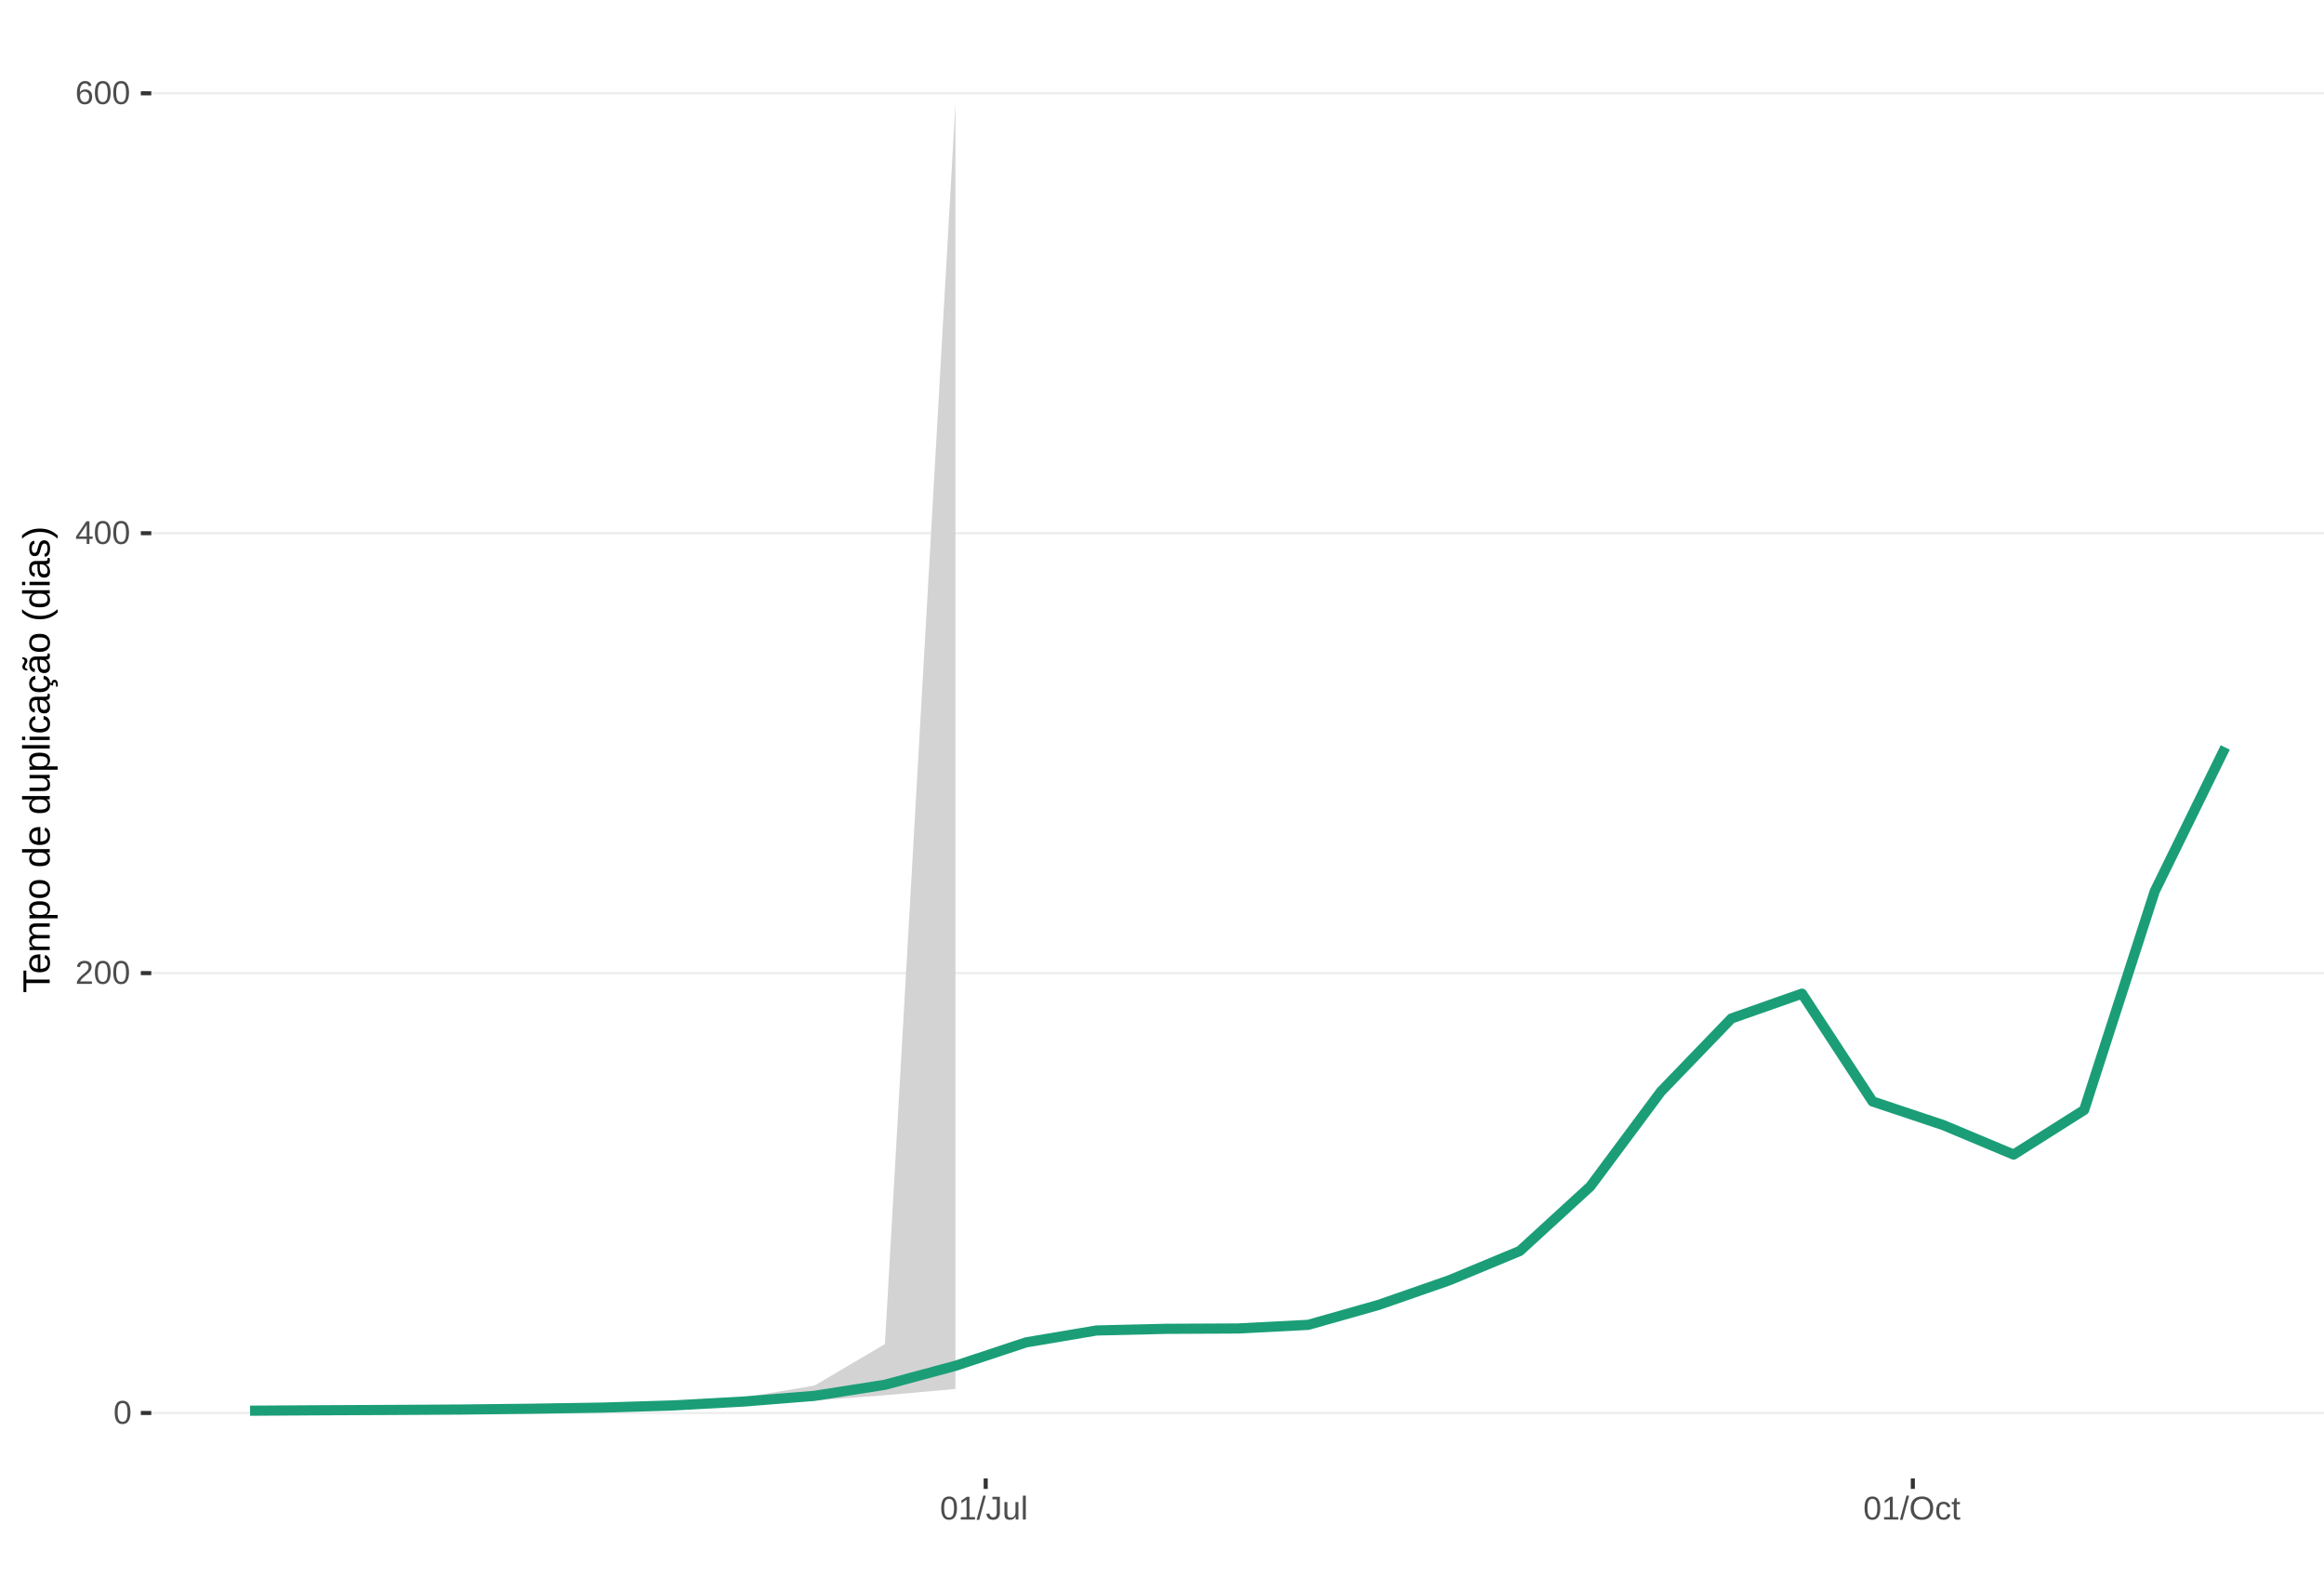
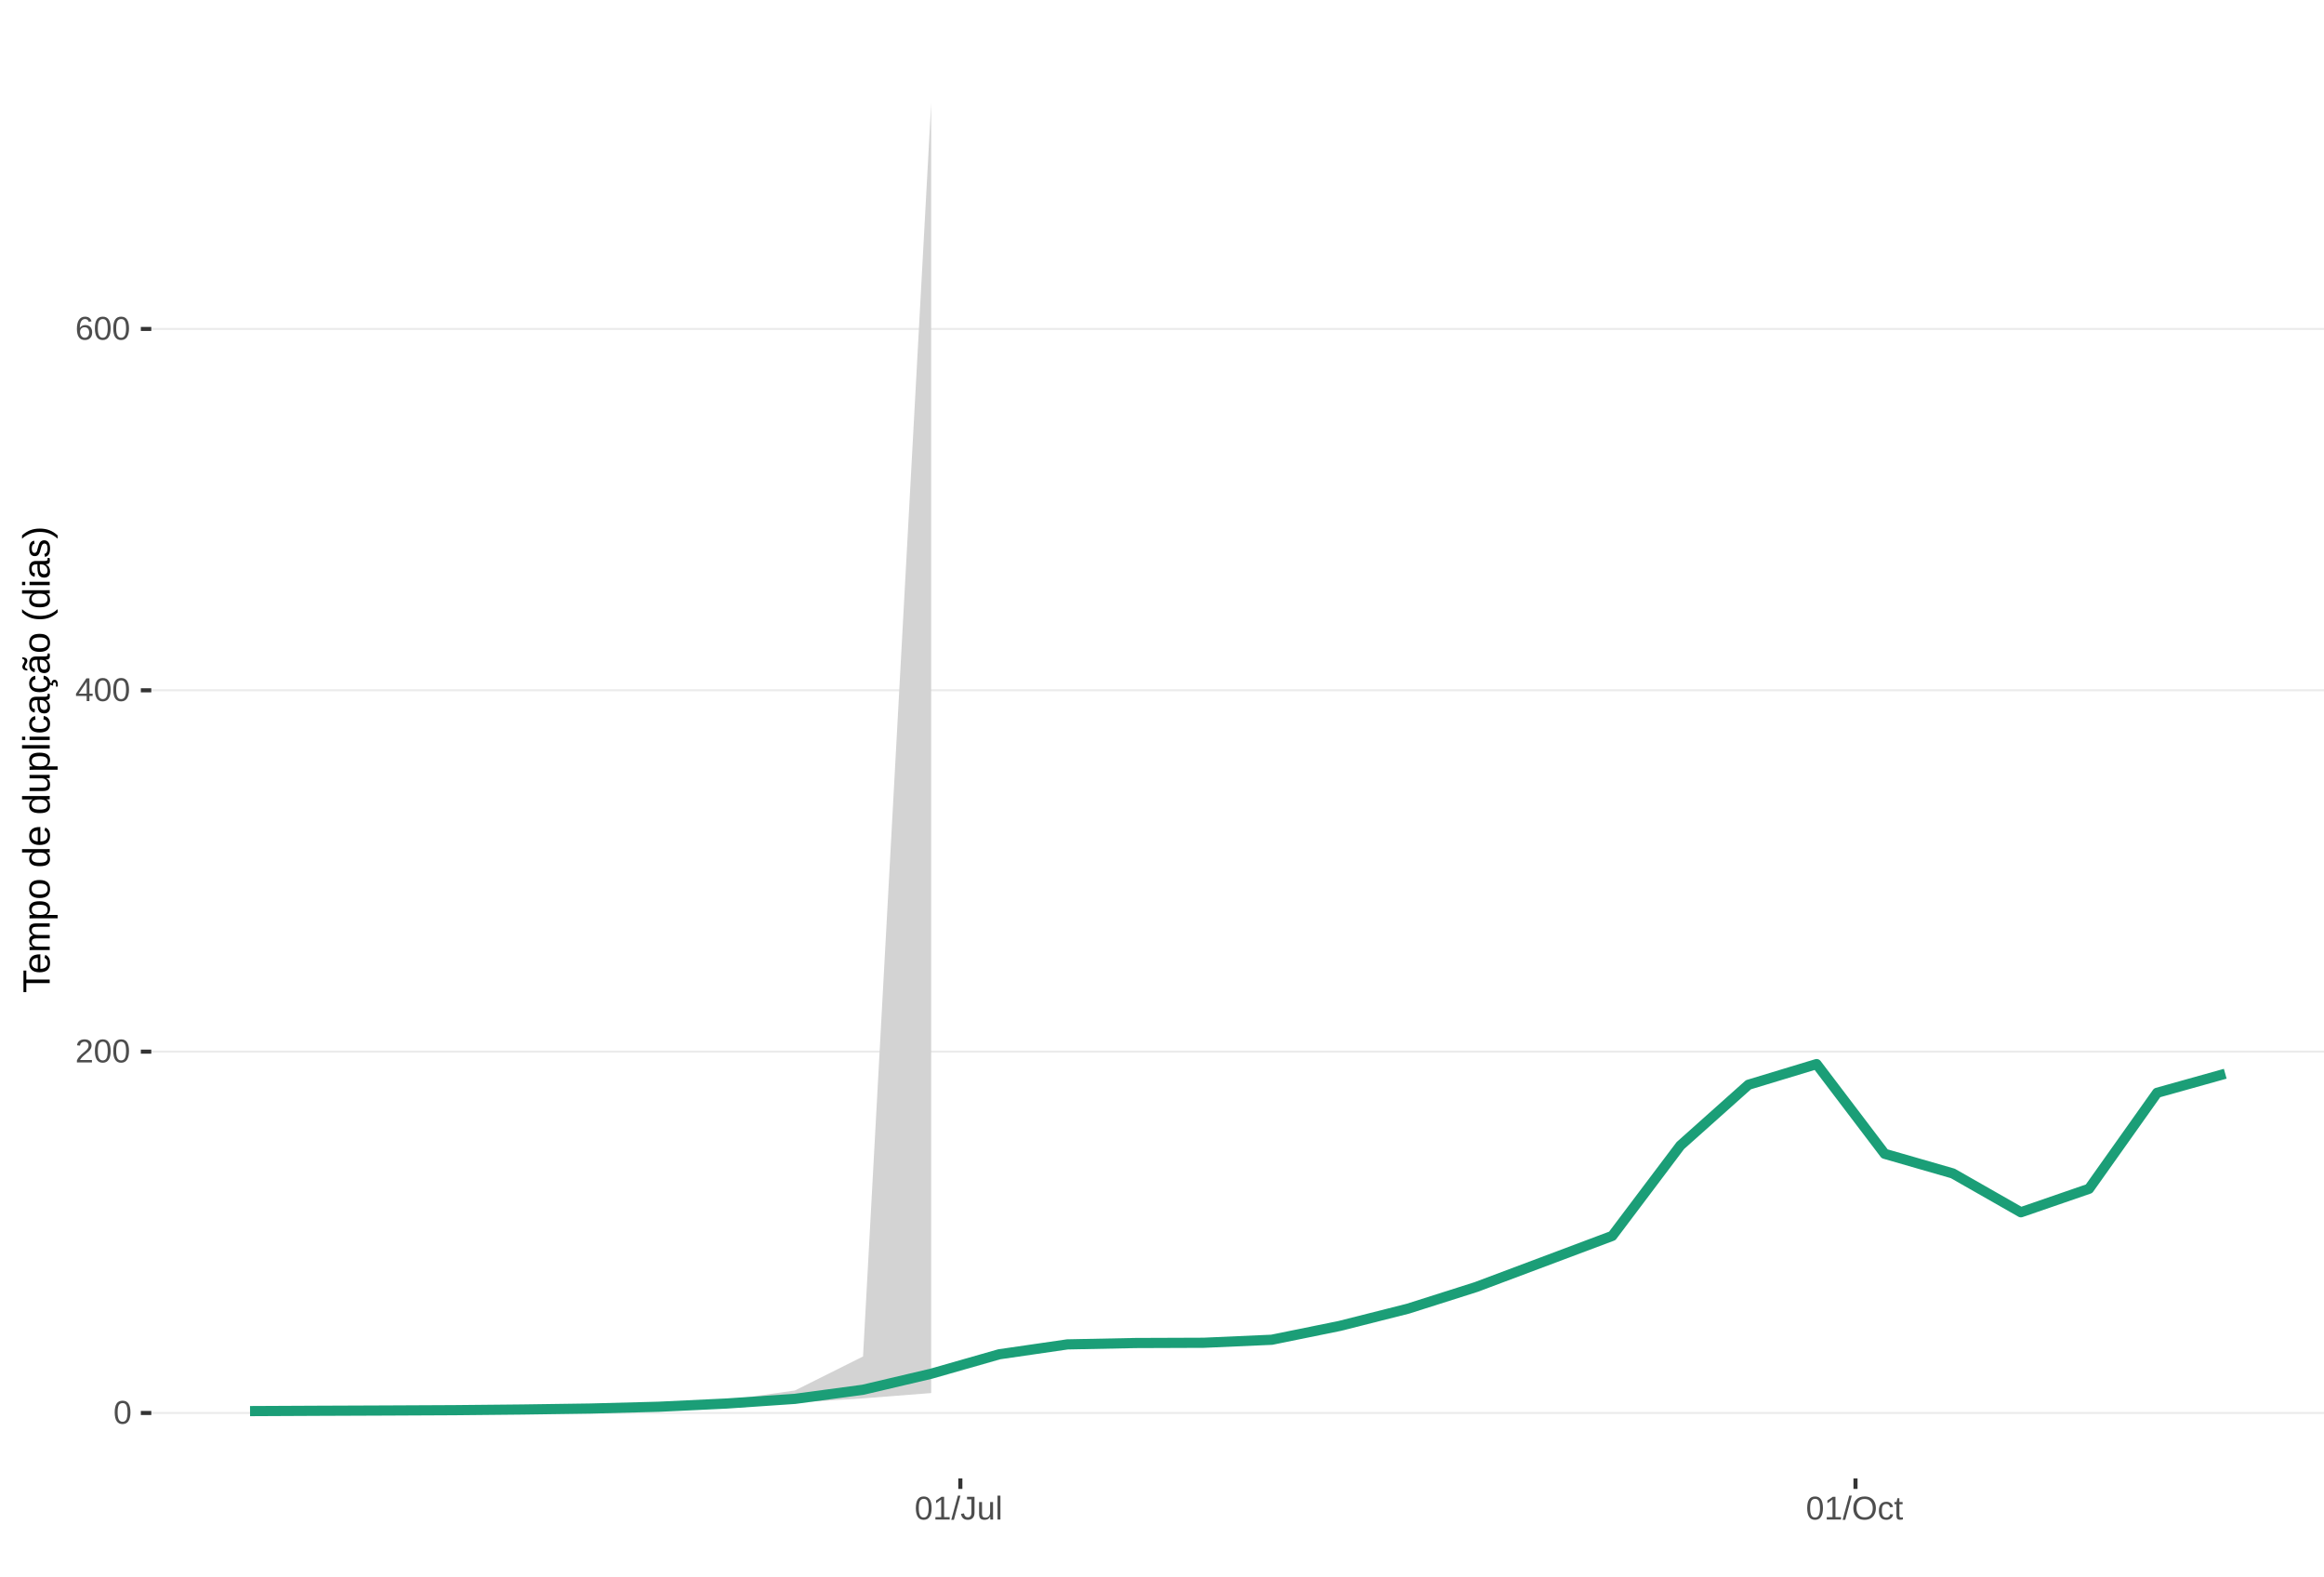
<svg xmlns="http://www.w3.org/2000/svg" xmlns:xlink="http://www.w3.org/1999/xlink" width="609pt" height="413pt" viewBox="0 0 609 413" version="1.1">
  <defs>
    <g>
      <symbol overflow="visible" id="glyph0-0">
        <path style="stroke:none;" d="M 0.859 -5.953 L 5.625 -5.953 L 5.625 0 L 0.859 0 Z M 1.188 -5.641 L 1.188 -0.328 L 5.297 -0.328 L 5.297 -5.641 Z M 1.188 -5.641 " />
      </symbol>
      <symbol overflow="visible" id="glyph0-1">
        <path style="stroke:none;" d="M 4.469 -2.984 C 4.469 -1.984 4.289 -1.223 3.938 -0.703 C 3.594 -0.18 3.078 0.078 2.391 0.078 C 1.711 0.078 1.203 -0.18 0.859 -0.703 C 0.516 -1.223 0.344 -1.984 0.344 -2.984 C 0.344 -4.004 0.508 -4.77 0.844 -5.281 C 1.176 -5.789 1.703 -6.047 2.422 -6.047 C 3.117 -6.047 3.633 -5.785 3.969 -5.266 C 4.301 -4.754 4.469 -3.992 4.469 -2.984 Z M 3.703 -2.984 C 3.703 -3.836 3.602 -4.457 3.406 -4.844 C 3.207 -5.227 2.879 -5.422 2.422 -5.422 C 1.953 -5.422 1.613 -5.227 1.406 -4.844 C 1.207 -4.469 1.109 -3.848 1.109 -2.984 C 1.109 -2.141 1.211 -1.52 1.422 -1.125 C 1.629 -0.727 1.957 -0.531 2.406 -0.531 C 2.852 -0.531 3.18 -0.727 3.391 -1.125 C 3.598 -1.531 3.703 -2.148 3.703 -2.984 Z M 3.703 -2.984 " />
      </symbol>
      <symbol overflow="visible" id="glyph0-2">
        <path style="stroke:none;" d="M 0.438 0 L 0.438 -0.531 C 0.582 -0.863 0.754 -1.156 0.953 -1.406 C 1.16 -1.656 1.379 -1.883 1.609 -2.094 C 1.836 -2.301 2.062 -2.488 2.281 -2.656 C 2.508 -2.832 2.711 -3.008 2.891 -3.188 C 3.078 -3.363 3.223 -3.547 3.328 -3.734 C 3.441 -3.93 3.5 -4.148 3.5 -4.391 C 3.5 -4.711 3.398 -4.961 3.203 -5.141 C 3.016 -5.328 2.754 -5.422 2.422 -5.422 C 2.098 -5.422 1.828 -5.332 1.609 -5.156 C 1.398 -4.977 1.281 -4.727 1.25 -4.406 L 0.469 -4.484 C 0.52 -4.961 0.719 -5.344 1.062 -5.625 C 1.414 -5.906 1.867 -6.047 2.422 -6.047 C 3.016 -6.047 3.473 -5.898 3.797 -5.609 C 4.117 -5.328 4.281 -4.926 4.281 -4.406 C 4.281 -4.176 4.227 -3.945 4.125 -3.719 C 4.02 -3.488 3.863 -3.258 3.656 -3.031 C 3.445 -2.812 3.047 -2.461 2.453 -1.984 C 2.129 -1.711 1.875 -1.469 1.688 -1.25 C 1.5 -1.039 1.359 -0.836 1.266 -0.641 L 4.375 -0.641 L 4.375 0 Z M 0.438 0 " />
      </symbol>
      <symbol overflow="visible" id="glyph0-3">
        <path style="stroke:none;" d="M 3.719 -1.344 L 3.719 0 L 3 0 L 3 -1.344 L 0.203 -1.344 L 0.203 -1.938 L 2.922 -5.953 L 3.719 -5.953 L 3.719 -1.953 L 4.562 -1.953 L 4.562 -1.344 Z M 3 -5.094 C 3 -5.082 2.961 -5.008 2.891 -4.875 C 2.816 -4.738 2.758 -4.645 2.719 -4.594 L 1.203 -2.344 L 0.969 -2.031 L 0.906 -1.953 L 3 -1.953 Z M 3 -5.094 " />
      </symbol>
      <symbol overflow="visible" id="glyph0-4">
        <path style="stroke:none;" d="M 4.438 -1.953 C 4.438 -1.316 4.266 -0.816 3.922 -0.453 C 3.578 -0.098 3.109 0.078 2.516 0.078 C 1.836 0.078 1.32 -0.164 0.969 -0.656 C 0.613 -1.156 0.438 -1.883 0.438 -2.844 C 0.438 -3.875 0.617 -4.664 0.984 -5.219 C 1.359 -5.77 1.883 -6.047 2.562 -6.047 C 3.469 -6.047 4.035 -5.641 4.266 -4.828 L 3.547 -4.703 C 3.391 -5.18 3.062 -5.422 2.562 -5.422 C 2.125 -5.422 1.785 -5.219 1.547 -4.812 C 1.316 -4.414 1.203 -3.832 1.203 -3.062 C 1.336 -3.32 1.531 -3.516 1.781 -3.641 C 2.031 -3.773 2.316 -3.844 2.641 -3.844 C 3.191 -3.844 3.629 -3.672 3.953 -3.328 C 4.273 -2.984 4.438 -2.523 4.438 -1.953 Z M 3.656 -1.922 C 3.656 -2.348 3.551 -2.676 3.344 -2.906 C 3.133 -3.145 2.836 -3.266 2.453 -3.266 C 2.098 -3.266 1.812 -3.16 1.594 -2.953 C 1.375 -2.742 1.266 -2.457 1.266 -2.094 C 1.266 -1.633 1.379 -1.258 1.609 -0.969 C 1.836 -0.676 2.129 -0.531 2.484 -0.531 C 2.848 -0.531 3.133 -0.648 3.344 -0.891 C 3.551 -1.141 3.656 -1.484 3.656 -1.922 Z M 3.656 -1.922 " />
      </symbol>
      <symbol overflow="visible" id="glyph0-5">
        <path style="stroke:none;" d="M 0.656 0 L 0.656 -0.641 L 2.172 -0.641 L 2.172 -5.234 L 0.828 -4.266 L 0.828 -4.984 L 2.234 -5.953 L 2.938 -5.953 L 2.938 -0.641 L 4.391 -0.641 L 4.391 0 Z M 0.656 0 " />
      </symbol>
      <symbol overflow="visible" id="glyph0-6">
        <path style="stroke:none;" d="M 0 0.078 L 1.734 -6.266 L 2.406 -6.266 L 0.688 0.078 Z M 0 0.078 " />
      </symbol>
      <symbol overflow="visible" id="glyph0-7">
        <path style="stroke:none;" d="M 1.938 0.078 C 0.926 0.078 0.328 -0.441 0.141 -1.484 L 0.922 -1.609 C 0.973 -1.285 1.086 -1.031 1.266 -0.844 C 1.441 -0.664 1.664 -0.578 1.938 -0.578 C 2.227 -0.578 2.457 -0.676 2.625 -0.875 C 2.789 -1.07 2.875 -1.367 2.875 -1.766 L 2.875 -5.297 L 1.734 -5.297 L 1.734 -5.953 L 3.688 -5.953 L 3.688 -1.781 C 3.688 -1.195 3.531 -0.738 3.219 -0.406 C 2.906 -0.082 2.477 0.078 1.938 0.078 Z M 1.938 0.078 " />
      </symbol>
      <symbol overflow="visible" id="glyph0-8">
        <path style="stroke:none;" d="M 1.328 -4.578 L 1.328 -1.672 C 1.328 -1.367 1.352 -1.133 1.406 -0.969 C 1.469 -0.801 1.562 -0.68 1.688 -0.609 C 1.82 -0.535 2.016 -0.5 2.266 -0.5 C 2.629 -0.5 2.914 -0.625 3.125 -0.875 C 3.344 -1.125 3.453 -1.473 3.453 -1.922 L 3.453 -4.578 L 4.219 -4.578 L 4.219 -0.969 C 4.219 -0.438 4.223 -0.113 4.234 0 L 3.516 0 C 3.516 -0.008 3.516 -0.047 3.516 -0.109 C 3.516 -0.172 3.508 -0.242 3.5 -0.328 C 3.5 -0.41 3.492 -0.562 3.484 -0.781 L 3.469 -0.781 C 3.301 -0.469 3.098 -0.242 2.859 -0.109 C 2.629 0.016 2.348 0.078 2.016 0.078 C 1.516 0.078 1.145 -0.039 0.906 -0.281 C 0.676 -0.531 0.562 -0.945 0.562 -1.531 L 0.562 -4.578 Z M 1.328 -4.578 " />
      </symbol>
      <symbol overflow="visible" id="glyph0-9">
        <path style="stroke:none;" d="M 0.578 0 L 0.578 -6.266 L 1.344 -6.266 L 1.344 0 Z M 0.578 0 " />
      </symbol>
      <symbol overflow="visible" id="glyph0-10">
        <path style="stroke:none;" d="M 6.312 -3 C 6.312 -2.383 6.191 -1.844 5.953 -1.375 C 5.723 -0.906 5.383 -0.547 4.938 -0.297 C 4.488 -0.047 3.961 0.078 3.359 0.078 C 2.742 0.078 2.211 -0.039 1.766 -0.281 C 1.328 -0.531 0.988 -0.891 0.75 -1.359 C 0.52 -1.828 0.406 -2.375 0.406 -3 C 0.406 -3.957 0.664 -4.703 1.188 -5.234 C 1.707 -5.773 2.438 -6.047 3.375 -6.047 C 3.977 -6.047 4.5 -5.926 4.938 -5.688 C 5.383 -5.445 5.723 -5.094 5.953 -4.625 C 6.191 -4.164 6.312 -3.625 6.312 -3 Z M 5.5 -3 C 5.5 -3.738 5.312 -4.32 4.938 -4.75 C 4.57 -5.176 4.051 -5.391 3.375 -5.391 C 2.688 -5.391 2.156 -5.18 1.781 -4.766 C 1.414 -4.348 1.234 -3.758 1.234 -3 C 1.234 -2.258 1.422 -1.672 1.797 -1.234 C 2.172 -0.797 2.691 -0.578 3.359 -0.578 C 4.047 -0.578 4.57 -0.785 4.938 -1.203 C 5.312 -1.629 5.5 -2.227 5.5 -3 Z M 5.5 -3 " />
      </symbol>
      <symbol overflow="visible" id="glyph0-11">
        <path style="stroke:none;" d="M 1.156 -2.312 C 1.156 -1.695 1.25 -1.242 1.438 -0.953 C 1.633 -0.66 1.926 -0.516 2.312 -0.516 C 2.582 -0.516 2.805 -0.586 2.984 -0.734 C 3.172 -0.879 3.285 -1.102 3.328 -1.406 L 4.094 -1.359 C 4.039 -0.922 3.852 -0.57 3.531 -0.312 C 3.219 -0.051 2.82 0.078 2.344 0.078 C 1.695 0.078 1.207 -0.117 0.875 -0.516 C 0.539 -0.922 0.375 -1.516 0.375 -2.297 C 0.375 -3.055 0.539 -3.641 0.875 -4.047 C 1.207 -4.453 1.691 -4.656 2.328 -4.656 C 2.797 -4.656 3.18 -4.535 3.484 -4.297 C 3.797 -4.055 3.992 -3.723 4.078 -3.297 L 3.297 -3.234 C 3.254 -3.484 3.148 -3.68 2.984 -3.828 C 2.828 -3.984 2.602 -4.062 2.312 -4.062 C 1.906 -4.062 1.609 -3.926 1.422 -3.656 C 1.242 -3.395 1.156 -2.945 1.156 -2.312 Z M 1.156 -2.312 " />
      </symbol>
      <symbol overflow="visible" id="glyph0-12">
        <path style="stroke:none;" d="M 2.344 -0.031 C 2.094 0.031 1.836 0.062 1.578 0.062 C 0.961 0.062 0.656 -0.281 0.656 -0.969 L 0.656 -4.016 L 0.125 -4.016 L 0.125 -4.578 L 0.688 -4.578 L 0.906 -5.594 L 1.422 -5.594 L 1.422 -4.578 L 2.266 -4.578 L 2.266 -4.016 L 1.422 -4.016 L 1.422 -1.125 C 1.422 -0.906 1.457 -0.75 1.531 -0.656 C 1.602 -0.57 1.727 -0.531 1.906 -0.531 C 2 -0.531 2.145 -0.551 2.344 -0.594 Z M 2.344 -0.031 " />
      </symbol>
      <symbol overflow="visible" id="glyph1-0">
        <path style="stroke:none;" d="M -6.875 -1 L -6.875 -6.5 L 0 -6.5 L 0 -1 Z M -6.516 -1.375 L -0.375 -1.375 L -0.375 -6.125 L -6.516 -6.125 Z M -6.516 -1.375 " />
      </symbol>
      <symbol overflow="visible" id="glyph1-1">
        <path style="stroke:none;" d="M -6.125 -3.516 L 0 -3.516 L 0 -2.594 L -6.125 -2.594 L -6.125 -0.219 L -6.875 -0.219 L -6.875 -5.875 L -6.125 -5.875 Z M -6.125 -3.516 " />
      </symbol>
      <symbol overflow="visible" id="glyph1-2">
        <path style="stroke:none;" d="M -2.453 -1.344 C -1.848 -1.344 -1.379 -1.469 -1.047 -1.719 C -0.723 -1.969 -0.562 -2.336 -0.562 -2.828 C -0.562 -3.203 -0.633 -3.504 -0.781 -3.734 C -0.938 -3.961 -1.133 -4.117 -1.375 -4.203 L -1.156 -4.969 C -0.32 -4.656 0.094 -3.941 0.094 -2.828 C 0.094 -2.047 -0.133 -1.445 -0.594 -1.031 C -1.062 -0.625 -1.754 -0.422 -2.672 -0.422 C -3.547 -0.422 -4.211 -0.625 -4.672 -1.031 C -5.141 -1.445 -5.375 -2.031 -5.375 -2.781 C -5.375 -4.344 -4.441 -5.125 -2.578 -5.125 L -2.453 -5.125 Z M -3.125 -4.203 C -3.688 -4.16 -4.094 -4.02 -4.344 -3.781 C -4.602 -3.551 -4.734 -3.219 -4.734 -2.781 C -4.734 -2.352 -4.586 -2.016 -4.297 -1.766 C -4.016 -1.516 -3.625 -1.379 -3.125 -1.359 Z M -3.125 -4.203 " />
      </symbol>
      <symbol overflow="visible" id="glyph1-3">
        <path style="stroke:none;" d="M 0 -3.75 L -3.344 -3.75 C -3.852 -3.75 -4.207 -3.676 -4.406 -3.531 C -4.602 -3.395 -4.703 -3.145 -4.703 -2.781 C -4.703 -2.406 -4.555 -2.109 -4.266 -1.891 C -3.984 -1.672 -3.582 -1.562 -3.062 -1.562 L 0 -1.562 L 0 -0.688 L -4.156 -0.688 C -4.77 -0.688 -5.145 -0.68 -5.281 -0.672 L -5.281 -1.5 C -5.27 -1.5 -5.227 -1.5 -5.156 -1.5 C -5.082 -1.508 -5 -1.516 -4.906 -1.516 C -4.812 -1.523 -4.633 -1.531 -4.375 -1.531 L -4.375 -1.547 C -4.75 -1.734 -5.008 -1.945 -5.156 -2.188 C -5.301 -2.438 -5.375 -2.738 -5.375 -3.094 C -5.375 -3.488 -5.297 -3.801 -5.141 -4.031 C -4.984 -4.27 -4.727 -4.438 -4.375 -4.531 L -4.375 -4.547 C -4.727 -4.723 -4.984 -4.941 -5.141 -5.203 C -5.297 -5.461 -5.375 -5.773 -5.375 -6.141 C -5.375 -6.672 -5.227 -7.055 -4.938 -7.297 C -4.656 -7.547 -4.18 -7.672 -3.516 -7.672 L 0 -7.672 L 0 -6.797 L -3.344 -6.797 C -3.852 -6.797 -4.207 -6.723 -4.406 -6.578 C -4.602 -6.441 -4.703 -6.191 -4.703 -5.828 C -4.703 -5.453 -4.555 -5.156 -4.266 -4.938 C -3.984 -4.727 -3.582 -4.625 -3.062 -4.625 L 0 -4.625 Z M 0 -3.75 " />
      </symbol>
      <symbol overflow="visible" id="glyph1-4">
        <path style="stroke:none;" d="M -2.672 -5.141 C -0.828 -5.141 0.094 -4.492 0.094 -3.203 C 0.094 -2.391 -0.211 -1.844 -0.828 -1.562 L -0.828 -1.531 C -0.797 -1.539 -0.516 -1.547 0.016 -1.547 L 2.078 -1.547 L 2.078 -0.672 L -4.203 -0.672 C -4.742 -0.672 -5.102 -0.66 -5.281 -0.641 L -5.281 -1.5 C -5.27 -1.5 -5.223 -1.5 -5.141 -1.5 C -5.066 -1.508 -4.945 -1.52 -4.781 -1.531 C -4.613 -1.539 -4.5 -1.547 -4.438 -1.547 L -4.438 -1.562 C -4.758 -1.719 -4.992 -1.922 -5.141 -2.172 C -5.297 -2.43 -5.375 -2.773 -5.375 -3.203 C -5.375 -3.848 -5.156 -4.332 -4.719 -4.656 C -4.281 -4.977 -3.598 -5.141 -2.672 -5.141 Z M -2.641 -4.219 C -3.379 -4.219 -3.906 -4.117 -4.219 -3.922 C -4.539 -3.723 -4.703 -3.406 -4.703 -2.969 C -4.703 -2.625 -4.629 -2.352 -4.484 -2.156 C -4.336 -1.957 -4.109 -1.805 -3.797 -1.703 C -3.484 -1.598 -3.078 -1.547 -2.578 -1.547 C -1.879 -1.547 -1.363 -1.656 -1.031 -1.875 C -0.707 -2.102 -0.547 -2.469 -0.547 -2.969 C -0.547 -3.406 -0.707 -3.723 -1.031 -3.922 C -1.352 -4.117 -1.891 -4.219 -2.641 -4.219 Z M -2.641 -4.219 " />
      </symbol>
      <symbol overflow="visible" id="glyph1-5">
        <path style="stroke:none;" d="M -2.641 -5.141 C -1.723 -5.141 -1.035 -4.938 -0.578 -4.531 C -0.129 -4.125 0.094 -3.535 0.094 -2.766 C 0.094 -1.992 -0.141 -1.41 -0.609 -1.016 C -1.078 -0.617 -1.754 -0.422 -2.641 -0.422 C -4.461 -0.422 -5.375 -1.207 -5.375 -2.781 C -5.375 -3.594 -5.148 -4.188 -4.703 -4.562 C -4.266 -4.945 -3.578 -5.141 -2.641 -5.141 Z M -2.641 -4.219 C -3.367 -4.219 -3.898 -4.109 -4.234 -3.891 C -4.566 -3.672 -4.734 -3.305 -4.734 -2.797 C -4.734 -2.285 -4.562 -1.914 -4.219 -1.688 C -3.883 -1.457 -3.359 -1.344 -2.641 -1.344 C -1.953 -1.344 -1.43 -1.453 -1.078 -1.672 C -0.723 -1.898 -0.547 -2.258 -0.547 -2.75 C -0.547 -3.281 -0.711 -3.656 -1.047 -3.875 C -1.391 -4.102 -1.922 -4.219 -2.641 -4.219 Z M -2.641 -4.219 " />
      </symbol>
      <symbol overflow="visible" id="glyph1-6">
        <path style="stroke:none;" d="" />
      </symbol>
      <symbol overflow="visible" id="glyph1-7">
        <path style="stroke:none;" d="M -0.844 -4.016 C -0.508 -3.848 -0.27 -3.629 -0.125 -3.359 C 0.02 -3.086 0.094 -2.754 0.094 -2.359 C 0.094 -1.691 -0.129 -1.203 -0.578 -0.891 C -1.023 -0.578 -1.707 -0.422 -2.625 -0.422 C -4.457 -0.422 -5.375 -1.066 -5.375 -2.359 C -5.375 -2.766 -5.301 -3.098 -5.156 -3.359 C -5.008 -3.629 -4.781 -3.848 -4.469 -4.016 L -7.25 -4.016 L -7.25 -4.891 L -1.094 -4.891 C -0.539 -4.891 -0.176 -4.898 0 -4.922 L 0 -4.078 C -0.051 -4.066 -0.172 -4.055 -0.359 -4.047 C -0.547 -4.035 -0.707 -4.031 -0.844 -4.031 Z M -2.641 -1.344 C -1.898 -1.344 -1.367 -1.438 -1.047 -1.625 C -0.734 -1.82 -0.578 -2.145 -0.578 -2.594 C -0.578 -3.082 -0.75 -3.441 -1.094 -3.672 C -1.438 -3.898 -1.973 -4.016 -2.703 -4.016 C -3.398 -4.016 -3.91 -3.898 -4.234 -3.672 C -4.566 -3.441 -4.734 -3.082 -4.734 -2.594 C -4.734 -2.156 -4.566 -1.836 -4.234 -1.641 C -3.91 -1.441 -3.379 -1.344 -2.641 -1.344 Z M -2.641 -1.344 " />
      </symbol>
      <symbol overflow="visible" id="glyph1-8">
        <path style="stroke:none;" d="M -5.281 -1.531 L -1.938 -1.531 C -1.582 -1.531 -1.305 -1.562 -1.109 -1.625 C -0.922 -1.695 -0.785 -1.805 -0.703 -1.953 C -0.617 -2.109 -0.578 -2.332 -0.578 -2.625 C -0.578 -3.039 -0.723 -3.367 -1.016 -3.609 C -1.305 -3.859 -1.707 -3.984 -2.219 -3.984 L -5.281 -3.984 L -5.281 -4.875 L -1.125 -4.875 C -0.508 -4.875 -0.133 -4.879 0 -4.891 L 0 -4.062 C -0.02 -4.062 -0.062 -4.055 -0.125 -4.047 C -0.195 -4.047 -0.281 -4.039 -0.375 -4.031 C -0.469 -4.031 -0.645 -4.031 -0.906 -4.031 L -0.906 -4.016 C -0.539 -3.816 -0.281 -3.582 -0.125 -3.312 C 0.02 -3.051 0.094 -2.723 0.094 -2.328 C 0.094 -1.742 -0.047 -1.316 -0.328 -1.047 C -0.617 -0.785 -1.098 -0.656 -1.766 -0.656 L -5.281 -0.656 Z M -5.281 -1.531 " />
      </symbol>
      <symbol overflow="visible" id="glyph1-9">
        <path style="stroke:none;" d="M 0 -0.672 L -7.25 -0.672 L -7.25 -1.547 L 0 -1.547 Z M 0 -0.672 " />
      </symbol>
      <symbol overflow="visible" id="glyph1-10">
        <path style="stroke:none;" d="M -6.406 -0.672 L -7.25 -0.672 L -7.25 -1.547 L -6.406 -1.547 Z M 0 -0.672 L -5.281 -0.672 L -5.281 -1.547 L 0 -1.547 Z M 0 -0.672 " />
      </symbol>
      <symbol overflow="visible" id="glyph1-11">
        <path style="stroke:none;" d="M -2.672 -1.344 C -1.961 -1.344 -1.438 -1.453 -1.094 -1.672 C -0.758 -1.891 -0.594 -2.223 -0.594 -2.672 C -0.594 -2.984 -0.676 -3.242 -0.844 -3.453 C -1.02 -3.672 -1.281 -3.801 -1.625 -3.844 L -1.578 -4.734 C -1.066 -4.672 -0.66 -4.457 -0.359 -4.094 C -0.055 -3.727 0.094 -3.266 0.094 -2.703 C 0.094 -1.961 -0.133 -1.395 -0.594 -1 C -1.062 -0.613 -1.742 -0.422 -2.641 -0.422 C -3.535 -0.422 -4.211 -0.613 -4.672 -1 C -5.141 -1.395 -5.375 -1.957 -5.375 -2.688 C -5.375 -3.227 -5.234 -3.676 -4.953 -4.031 C -4.68 -4.395 -4.297 -4.617 -3.797 -4.703 L -3.734 -3.797 C -4.023 -3.754 -4.254 -3.641 -4.422 -3.453 C -4.598 -3.266 -4.688 -3.004 -4.688 -2.672 C -4.688 -2.203 -4.531 -1.863 -4.219 -1.656 C -3.914 -1.445 -3.398 -1.344 -2.672 -1.344 Z M -2.672 -1.344 " />
      </symbol>
      <symbol overflow="visible" id="glyph1-12">
        <path style="stroke:none;" d="M 0.094 -2.016 C 0.094 -1.484 -0.047 -1.082 -0.328 -0.812 C -0.609 -0.551 -0.988 -0.422 -1.469 -0.422 C -2.02 -0.422 -2.441 -0.598 -2.734 -0.953 C -3.023 -1.316 -3.18 -1.898 -3.203 -2.703 L -3.219 -3.891 L -3.516 -3.891 C -3.941 -3.891 -4.25 -3.797 -4.438 -3.609 C -4.625 -3.43 -4.719 -3.148 -4.719 -2.766 C -4.719 -2.367 -4.648 -2.078 -4.516 -1.891 C -4.379 -1.711 -4.164 -1.609 -3.875 -1.578 L -3.953 -0.656 C -4.898 -0.812 -5.375 -1.52 -5.375 -2.781 C -5.375 -3.445 -5.223 -3.945 -4.922 -4.281 C -4.617 -4.613 -4.18 -4.781 -3.609 -4.781 L -1.328 -4.781 C -1.066 -4.781 -0.867 -4.812 -0.734 -4.875 C -0.609 -4.945 -0.547 -5.082 -0.547 -5.281 C -0.547 -5.363 -0.555 -5.457 -0.578 -5.562 L -0.031 -5.562 C 0.02 -5.344 0.047 -5.117 0.047 -4.891 C 0.047 -4.555 -0.035 -4.316 -0.203 -4.172 C -0.379 -4.023 -0.648 -3.941 -1.016 -3.922 L -1.016 -3.891 C -0.609 -3.672 -0.32 -3.41 -0.156 -3.109 C 0.008 -2.805 0.094 -2.441 0.094 -2.016 Z M -0.562 -2.219 C -0.562 -2.539 -0.633 -2.828 -0.781 -3.078 C -0.926 -3.328 -1.125 -3.523 -1.375 -3.672 C -1.633 -3.816 -1.898 -3.891 -2.172 -3.891 L -2.609 -3.891 L -2.594 -2.938 C -2.582 -2.52 -2.535 -2.203 -2.453 -1.984 C -2.379 -1.773 -2.258 -1.613 -2.094 -1.5 C -1.938 -1.383 -1.723 -1.328 -1.453 -1.328 C -1.172 -1.328 -0.953 -1.406 -0.797 -1.562 C -0.641 -1.719 -0.562 -1.938 -0.562 -2.219 Z M -0.562 -2.219 " />
      </symbol>
      <symbol overflow="visible" id="glyph1-13">
        <path style="stroke:none;" d="M -2.672 -1.344 C -1.961 -1.344 -1.438 -1.453 -1.094 -1.672 C -0.758 -1.891 -0.594 -2.223 -0.594 -2.672 C -0.594 -2.984 -0.676 -3.242 -0.844 -3.453 C -1.02 -3.672 -1.281 -3.801 -1.625 -3.844 L -1.578 -4.734 C -1.066 -4.672 -0.66 -4.457 -0.359 -4.094 C -0.055 -3.727 0.094 -3.266 0.094 -2.703 C 0.094 -1.961 -0.133 -1.395 -0.594 -1 C -1.062 -0.613 -1.742 -0.422 -2.641 -0.422 C -3.535 -0.422 -4.211 -0.613 -4.672 -1 C -5.141 -1.395 -5.375 -1.957 -5.375 -2.688 C -5.375 -3.227 -5.234 -3.676 -4.953 -4.031 C -4.68 -4.395 -4.297 -4.617 -3.797 -4.703 L -3.734 -3.797 C -4.023 -3.754 -4.254 -3.641 -4.422 -3.453 C -4.598 -3.266 -4.688 -3.004 -4.688 -2.672 C -4.688 -2.203 -4.531 -1.863 -4.219 -1.656 C -3.914 -1.445 -3.398 -1.344 -2.672 -1.344 Z M 1.234 -3.672 C 1.828 -3.672 2.125 -3.223 2.125 -2.328 C 2.125 -2.148 2.113 -2.004 2.094 -1.891 L 1.625 -1.891 C 1.645 -2.055 1.656 -2.195 1.656 -2.312 C 1.656 -2.789 1.52 -3.031 1.25 -3.031 C 1 -3.031 0.875 -2.812 0.875 -2.375 C 0.875 -2.238 0.879 -2.148 0.891 -2.109 L 0 -2.422 L 0 -2.938 L 0.484 -2.75 C 0.492 -3.062 0.566 -3.289 0.703 -3.438 C 0.836 -3.594 1.016 -3.672 1.234 -3.672 Z M 1.234 -3.672 " />
      </symbol>
      <symbol overflow="visible" id="glyph1-14">
        <path style="stroke:none;" d="M 0.094 -2.016 C 0.094 -1.484 -0.047 -1.082 -0.328 -0.812 C -0.609 -0.551 -0.988 -0.422 -1.469 -0.422 C -2.02 -0.422 -2.441 -0.598 -2.734 -0.953 C -3.023 -1.316 -3.18 -1.898 -3.203 -2.703 L -3.219 -3.891 L -3.516 -3.891 C -3.941 -3.891 -4.25 -3.797 -4.438 -3.609 C -4.625 -3.43 -4.719 -3.148 -4.719 -2.766 C -4.719 -2.367 -4.648 -2.078 -4.516 -1.891 C -4.379 -1.711 -4.164 -1.609 -3.875 -1.578 L -3.953 -0.656 C -4.898 -0.812 -5.375 -1.52 -5.375 -2.781 C -5.375 -3.445 -5.223 -3.945 -4.922 -4.281 C -4.617 -4.613 -4.18 -4.781 -3.609 -4.781 L -1.328 -4.781 C -1.066 -4.781 -0.867 -4.812 -0.734 -4.875 C -0.609 -4.945 -0.547 -5.082 -0.547 -5.281 C -0.547 -5.363 -0.555 -5.457 -0.578 -5.562 L -0.031 -5.562 C 0.02 -5.344 0.047 -5.117 0.047 -4.891 C 0.047 -4.555 -0.035 -4.316 -0.203 -4.172 C -0.379 -4.023 -0.648 -3.941 -1.016 -3.922 L -1.016 -3.891 C -0.609 -3.672 -0.32 -3.41 -0.156 -3.109 C 0.008 -2.805 0.094 -2.441 0.094 -2.016 Z M -0.562 -2.219 C -0.562 -2.539 -0.633 -2.828 -0.781 -3.078 C -0.926 -3.328 -1.125 -3.523 -1.375 -3.672 C -1.633 -3.816 -1.898 -3.891 -2.172 -3.891 L -2.609 -3.891 L -2.594 -2.938 C -2.582 -2.52 -2.535 -2.203 -2.453 -1.984 C -2.379 -1.773 -2.258 -1.613 -2.094 -1.5 C -1.938 -1.383 -1.723 -1.328 -1.453 -1.328 C -1.172 -1.328 -0.953 -1.406 -0.797 -1.562 C -0.641 -1.719 -0.562 -1.938 -0.562 -2.219 Z M -5.859 -3.609 C -5.859 -3.473 -5.891 -3.332 -5.953 -3.188 C -6.016 -3.051 -6.082 -2.922 -6.156 -2.797 C -6.227 -2.672 -6.297 -2.551 -6.359 -2.438 C -6.422 -2.32 -6.453 -2.211 -6.453 -2.109 C -6.453 -1.93 -6.398 -1.797 -6.297 -1.703 C -6.191 -1.617 -6.047 -1.562 -5.859 -1.531 L -5.859 -1.094 C -6.191 -1.125 -6.441 -1.176 -6.609 -1.25 C -6.785 -1.332 -6.922 -1.441 -7.016 -1.578 C -7.117 -1.711 -7.172 -1.879 -7.172 -2.078 C -7.172 -2.223 -7.141 -2.363 -7.078 -2.5 C -7.023 -2.633 -6.957 -2.766 -6.875 -2.891 C -6.801 -3.023 -6.734 -3.145 -6.672 -3.25 C -6.617 -3.363 -6.594 -3.473 -6.594 -3.578 C -6.594 -3.898 -6.785 -4.086 -7.172 -4.141 L -7.172 -4.594 C -6.691 -4.539 -6.352 -4.43 -6.156 -4.266 C -5.957 -4.098 -5.859 -3.879 -5.859 -3.609 Z M -5.859 -3.609 " />
      </symbol>
      <symbol overflow="visible" id="glyph1-15">
        <path style="stroke:none;" d="M -2.594 -0.625 C -3.539 -0.625 -4.383 -0.77 -5.125 -1.062 C -5.875 -1.352 -6.582 -1.805 -7.25 -2.422 L -7.25 -3.266 C -6.57 -2.66 -5.852 -2.211 -5.094 -1.922 C -4.332 -1.641 -3.5 -1.5 -2.594 -1.5 C -1.688 -1.5 -0.852 -1.641 -0.094 -1.922 C 0.664 -2.203 1.391 -2.648 2.078 -3.266 L 2.078 -2.422 C 1.41 -1.805 0.703 -1.352 -0.047 -1.062 C -0.797 -0.77 -1.641 -0.625 -2.578 -0.625 Z M -2.594 -0.625 " />
      </symbol>
      <symbol overflow="visible" id="glyph1-16">
        <path style="stroke:none;" d="M -1.453 -4.641 C -0.961 -4.641 -0.582 -4.453 -0.312 -4.078 C -0.039 -3.703 0.094 -3.176 0.094 -2.5 C 0.094 -1.844 -0.008 -1.332 -0.219 -0.969 C -0.438 -0.613 -0.773 -0.383 -1.234 -0.281 L -1.391 -1.062 C -1.109 -1.133 -0.898 -1.285 -0.766 -1.516 C -0.641 -1.754 -0.578 -2.082 -0.578 -2.5 C -0.578 -2.945 -0.645 -3.27 -0.781 -3.469 C -0.914 -3.676 -1.117 -3.781 -1.391 -3.781 C -1.598 -3.781 -1.766 -3.707 -1.891 -3.562 C -2.023 -3.426 -2.133 -3.195 -2.219 -2.875 L -2.391 -2.25 C -2.516 -1.738 -2.641 -1.375 -2.766 -1.156 C -2.891 -0.945 -3.039 -0.781 -3.219 -0.656 C -3.406 -0.539 -3.629 -0.484 -3.891 -0.484 C -4.367 -0.484 -4.734 -0.656 -4.984 -1 C -5.234 -1.344 -5.359 -1.844 -5.359 -2.5 C -5.359 -3.082 -5.254 -3.547 -5.047 -3.891 C -4.848 -4.234 -4.523 -4.453 -4.078 -4.547 L -3.969 -3.75 C -4.207 -3.707 -4.391 -3.578 -4.516 -3.359 C -4.641 -3.148 -4.703 -2.863 -4.703 -2.5 C -4.703 -2.102 -4.641 -1.812 -4.516 -1.625 C -4.398 -1.438 -4.219 -1.344 -3.969 -1.344 C -3.82 -1.344 -3.695 -1.379 -3.594 -1.453 C -3.5 -1.535 -3.414 -1.648 -3.344 -1.797 C -3.281 -1.953 -3.191 -2.281 -3.078 -2.781 C -2.953 -3.238 -2.836 -3.57 -2.734 -3.781 C -2.641 -3.988 -2.531 -4.148 -2.406 -4.266 C -2.289 -4.379 -2.156 -4.469 -2 -4.531 C -1.844 -4.602 -1.66 -4.641 -1.453 -4.641 Z M -1.453 -4.641 " />
      </symbol>
      <symbol overflow="visible" id="glyph1-17">
        <path style="stroke:none;" d="M -2.578 -2.703 C -1.641 -2.703 -0.797 -2.555 -0.047 -2.266 C 0.703 -1.973 1.41 -1.52 2.078 -0.906 L 2.078 -0.062 C 1.391 -0.676 0.672 -1.125 -0.078 -1.406 C -0.836 -1.688 -1.676 -1.828 -2.594 -1.828 C -3.5 -1.828 -4.328 -1.68 -5.078 -1.391 C -5.836 -1.109 -6.562 -0.664 -7.25 -0.062 L -7.25 -0.906 C -6.582 -1.52 -5.875 -1.973 -5.125 -2.266 C -4.375 -2.555 -3.531 -2.703 -2.594 -2.703 Z M -2.578 -2.703 " />
      </symbol>
    </g>
    <clipPath id="clip1">
      <path d="M 39.645 9.961 L 609 9.961 L 609 387.328 L 39.645 387.328 Z M 39.645 9.961 " />
    </clipPath>
    <clipPath id="clip2">
      <path d="M 39.645 369 L 609 369 L 609 371 L 39.645 371 Z M 39.645 369 " />
    </clipPath>
    <clipPath id="clip3">
-       <path d="M 39.645 254 L 609 254 L 609 256 L 39.645 256 Z M 39.645 254 " />
+       <path d="M 39.645 275 L 609 275 L 609 276 L 39.645 276 Z M 39.645 275 " />
    </clipPath>
    <clipPath id="clip4">
-       <path d="M 39.645 139 L 609 139 L 609 140 L 39.645 140 Z M 39.645 139 " />
+       <path d="M 39.645 180 L 609 180 L 609 182 L 39.645 182 Z M 39.645 180 " />
    </clipPath>
    <clipPath id="clip5">
-       <path d="M 39.645 24 L 609 24 L 609 25 L 39.645 25 Z M 39.645 24 " />
+       <path d="M 39.645 85 L 609 85 L 609 87 L 39.645 87 Z M 39.645 85 " />
    </clipPath>
  </defs>
  <g id="surface84">
    <rect x="0" y="0" width="609" height="413" style="fill:rgb(100%,100%,100%);fill-opacity:1;stroke:none;" />
    <rect x="0" y="0" width="609" height="413" style="fill:rgb(100%,100%,100%);fill-opacity:1;stroke:none;" />
    <path style="fill:none;stroke-width:1.067;stroke-linecap:round;stroke-linejoin:round;stroke:rgb(100%,100%,100%);stroke-opacity:1;stroke-miterlimit:10;" d="M 0 413 L 609 413 L 609 0 L 0 0 Z M 0 413 " />
    <g clip-path="url(#clip1)" clip-rule="nonzero">
      <path style=" stroke:none;fill-rule:nonzero;fill:rgb(100%,100%,100%);fill-opacity:1;" d="M 39.645 387.328 L 609 387.328 L 609 9.961 L 39.645 9.961 Z M 39.645 387.328 " />
    </g>
    <g clip-path="url(#clip2)" clip-rule="nonzero">
      <path style="fill:none;stroke-width:0.533;stroke-linecap:butt;stroke-linejoin:round;stroke:rgb(92.157%,92.157%,92.157%);stroke-opacity:1;stroke-miterlimit:10;" d="M 39.645 370.176 L 609 370.176 " />
    </g>
    <g clip-path="url(#clip3)" clip-rule="nonzero">
-       <path style="fill:none;stroke-width:0.533;stroke-linecap:butt;stroke-linejoin:round;stroke:rgb(92.157%,92.157%,92.157%);stroke-opacity:1;stroke-miterlimit:10;" d="M 39.645 254.93 L 609 254.93 " />
+       <path style="fill:none;stroke-width:0.533;stroke-linecap:butt;stroke-linejoin:round;stroke:rgb(92.157%,92.157%,92.157%);stroke-opacity:1;stroke-miterlimit:10;" d="M 39.645 275.508 L 609 275.508 " />
    </g>
    <g clip-path="url(#clip4)" clip-rule="nonzero">
-       <path style="fill:none;stroke-width:0.533;stroke-linecap:butt;stroke-linejoin:round;stroke:rgb(92.157%,92.157%,92.157%);stroke-opacity:1;stroke-miterlimit:10;" d="M 39.645 139.688 L 609 139.688 " />
+       <path style="fill:none;stroke-width:0.533;stroke-linecap:butt;stroke-linejoin:round;stroke:rgb(92.157%,92.157%,92.157%);stroke-opacity:1;stroke-miterlimit:10;" d="M 39.645 180.844 L 609 180.844 " />
    </g>
    <g clip-path="url(#clip5)" clip-rule="nonzero">
-       <path style="fill:none;stroke-width:0.533;stroke-linecap:butt;stroke-linejoin:round;stroke:rgb(92.157%,92.157%,92.157%);stroke-opacity:1;stroke-miterlimit:10;" d="M 39.645 24.441 L 609 24.441 " />
-     </g>
-     <path style=" stroke:none;fill-rule:nonzero;fill:rgb(82.745%,82.745%,82.745%);fill-opacity:1;" d="M 65.523 369.402 L 84.012 369.293 L 102.496 369.219 L 120.98 369.117 L 139.469 368.875 L 157.953 368.5 L 176.438 367.727 L 194.922 366.098 L 213.41 363.008 L 231.895 352.117 L 250.379 27.117 L 250.379 363.883 L 231.895 365.531 L 213.41 366.91 L 194.922 367.805 L 176.438 368.516 L 157.953 368.957 L 139.469 369.207 L 120.98 369.391 L 102.496 369.496 L 84.012 369.586 L 65.523 369.695 Z M 65.523 369.402 " />
-     <path style="fill:none;stroke-width:2.667;stroke-linecap:butt;stroke-linejoin:round;stroke:rgb(10.588%,61.961%,46.667%);stroke-opacity:1;stroke-miterlimit:10;" d="M 65.523 369.578 L 84.012 369.465 L 102.496 369.379 L 120.98 369.273 L 139.469 369.062 L 157.953 368.766 L 176.438 368.195 L 194.922 367.176 L 213.41 365.688 L 231.895 362.785 L 250.379 357.812 L 268.867 351.68 L 287.352 348.559 L 305.836 348.125 L 324.324 348.039 L 342.809 347.086 L 361.293 341.852 L 379.777 335.414 L 398.266 327.73 L 416.75 310.809 L 435.234 285.973 L 453.723 266.816 L 472.207 260.316 L 490.691 288.559 L 509.18 294.738 L 527.664 302.477 L 546.148 290.793 L 564.633 233.52 L 583.121 195.816 " />
+       <path style="fill:none;stroke-width:0.533;stroke-linecap:butt;stroke-linejoin:round;stroke:rgb(92.157%,92.157%,92.157%);stroke-opacity:1;stroke-miterlimit:10;" d="M 39.645 86.176 L 609 86.176 " />
+     </g>
+     <path style=" stroke:none;fill-rule:nonzero;fill:rgb(82.745%,82.745%,82.745%);fill-opacity:1;" d="M 65.523 369.539 L 83.371 369.461 L 101.223 369.398 L 119.07 369.316 L 136.918 369.113 L 154.766 368.793 L 172.613 368.16 L 190.461 366.801 L 208.309 364.281 L 226.156 355.371 L 244.008 27.117 L 244.008 364.957 L 226.156 366.344 L 208.309 367.48 L 190.461 368.215 L 172.613 368.809 L 154.766 369.168 L 136.918 369.383 L 119.07 369.535 L 101.223 369.621 L 83.371 369.695 L 65.523 369.781 Z M 65.523 369.539 " />
+     <path style="fill:none;stroke-width:2.667;stroke-linecap:butt;stroke-linejoin:round;stroke:rgb(10.588%,61.961%,46.667%);stroke-opacity:1;stroke-miterlimit:10;" d="M 65.523 369.684 L 83.371 369.598 L 101.223 369.527 L 119.07 369.441 L 136.918 369.266 L 154.766 369.012 L 172.613 368.543 L 190.461 367.695 L 208.309 366.477 L 226.156 364.086 L 244.008 359.891 L 261.855 354.797 L 279.703 352.207 L 297.551 351.848 L 315.398 351.781 L 333.246 350.992 L 351.094 347.363 L 368.941 342.855 L 386.789 337.184 L 422.488 323.785 L 440.336 300.113 L 458.184 284.18 L 476.031 278.773 L 493.879 302.277 L 511.727 307.418 L 529.574 317.594 L 547.426 311.438 L 565.273 286.289 L 583.121 281.301 " />
    <g style="fill:rgb(30.196%,30.196%,30.196%);fill-opacity:1;">
      <use xlink:href="#glyph0-1" x="29.715" y="373.006" />
    </g>
    <g style="fill:rgb(30.196%,30.196%,30.196%);fill-opacity:1;">
-       <use xlink:href="#glyph0-2" x="19.715" y="257.76" />
-       <use xlink:href="#glyph0-1" x="24.525" y="257.76" />
-       <use xlink:href="#glyph0-1" x="29.336" y="257.76" />
-     </g>
-     <g style="fill:rgb(30.196%,30.196%,30.196%);fill-opacity:1;">
-       <use xlink:href="#glyph0-3" x="19.715" y="142.518" />
-       <use xlink:href="#glyph0-1" x="24.525" y="142.518" />
-       <use xlink:href="#glyph0-1" x="29.336" y="142.518" />
-     </g>
-     <g style="fill:rgb(30.196%,30.196%,30.196%);fill-opacity:1;">
-       <use xlink:href="#glyph0-4" x="19.715" y="27.271" />
-       <use xlink:href="#glyph0-1" x="24.525" y="27.271" />
-       <use xlink:href="#glyph0-1" x="29.336" y="27.271" />
+       <use xlink:href="#glyph0-2" x="19.715" y="278.338" />
+       <use xlink:href="#glyph0-1" x="24.525" y="278.338" />
+       <use xlink:href="#glyph0-1" x="29.336" y="278.338" />
+     </g>
+     <g style="fill:rgb(30.196%,30.196%,30.196%);fill-opacity:1;">
+       <use xlink:href="#glyph0-3" x="19.715" y="183.674" />
+       <use xlink:href="#glyph0-1" x="24.525" y="183.674" />
+       <use xlink:href="#glyph0-1" x="29.336" y="183.674" />
+     </g>
+     <g style="fill:rgb(30.196%,30.196%,30.196%);fill-opacity:1;">
+       <use xlink:href="#glyph0-4" x="19.715" y="89.006" />
+       <use xlink:href="#glyph0-1" x="24.525" y="89.006" />
+       <use xlink:href="#glyph0-1" x="29.336" y="89.006" />
    </g>
    <path style="fill:none;stroke-width:1.067;stroke-linecap:butt;stroke-linejoin:round;stroke:rgb(20%,20%,20%);stroke-opacity:1;stroke-miterlimit:10;" d="M 36.906 370.176 L 39.645 370.176 " />
-     <path style="fill:none;stroke-width:1.067;stroke-linecap:butt;stroke-linejoin:round;stroke:rgb(20%,20%,20%);stroke-opacity:1;stroke-miterlimit:10;" d="M 36.906 254.93 L 39.645 254.93 " />
-     <path style="fill:none;stroke-width:1.067;stroke-linecap:butt;stroke-linejoin:round;stroke:rgb(20%,20%,20%);stroke-opacity:1;stroke-miterlimit:10;" d="M 36.906 139.688 L 39.645 139.688 " />
-     <path style="fill:none;stroke-width:1.067;stroke-linecap:butt;stroke-linejoin:round;stroke:rgb(20%,20%,20%);stroke-opacity:1;stroke-miterlimit:10;" d="M 36.906 24.441 L 39.645 24.441 " />
-     <path style="fill:none;stroke-width:1.067;stroke-linecap:butt;stroke-linejoin:round;stroke:rgb(20%,20%,20%);stroke-opacity:1;stroke-miterlimit:10;" d="M 258.301 390.07 L 258.301 387.328 " />
-     <path style="fill:none;stroke-width:1.067;stroke-linecap:butt;stroke-linejoin:round;stroke:rgb(20%,20%,20%);stroke-opacity:1;stroke-miterlimit:10;" d="M 501.254 390.07 L 501.254 387.328 " />
-     <g style="fill:rgb(30.196%,30.196%,30.196%);fill-opacity:1;">
-       <use xlink:href="#glyph0-1" x="246.301" y="398.092" />
-       <use xlink:href="#glyph0-5" x="251.111" y="398.092" />
-       <use xlink:href="#glyph0-6" x="255.922" y="398.092" />
-       <use xlink:href="#glyph0-7" x="258.325" y="398.092" />
-       <use xlink:href="#glyph0-8" x="262.65" y="398.092" />
-       <use xlink:href="#glyph0-9" x="267.461" y="398.092" />
-     </g>
-     <g style="fill:rgb(30.196%,30.196%,30.196%);fill-opacity:1;">
-       <use xlink:href="#glyph0-1" x="488.254" y="398.092" />
-       <use xlink:href="#glyph0-5" x="493.064" y="398.092" />
-       <use xlink:href="#glyph0-6" x="497.875" y="398.092" />
-       <use xlink:href="#glyph0-10" x="500.278" y="398.092" />
-       <use xlink:href="#glyph0-11" x="507.006" y="398.092" />
-       <use xlink:href="#glyph0-12" x="511.331" y="398.092" />
+     <path style="fill:none;stroke-width:1.067;stroke-linecap:butt;stroke-linejoin:round;stroke:rgb(20%,20%,20%);stroke-opacity:1;stroke-miterlimit:10;" d="M 36.906 275.508 L 39.645 275.508 " />
+     <path style="fill:none;stroke-width:1.067;stroke-linecap:butt;stroke-linejoin:round;stroke:rgb(20%,20%,20%);stroke-opacity:1;stroke-miterlimit:10;" d="M 36.906 180.844 L 39.645 180.844 " />
+     <path style="fill:none;stroke-width:1.067;stroke-linecap:butt;stroke-linejoin:round;stroke:rgb(20%,20%,20%);stroke-opacity:1;stroke-miterlimit:10;" d="M 36.906 86.176 L 39.645 86.176 " />
+     <path style="fill:none;stroke-width:1.067;stroke-linecap:butt;stroke-linejoin:round;stroke:rgb(20%,20%,20%);stroke-opacity:1;stroke-miterlimit:10;" d="M 251.656 390.07 L 251.656 387.328 " />
+     <path style="fill:none;stroke-width:1.067;stroke-linecap:butt;stroke-linejoin:round;stroke:rgb(20%,20%,20%);stroke-opacity:1;stroke-miterlimit:10;" d="M 486.23 390.07 L 486.23 387.328 " />
+     <g style="fill:rgb(30.196%,30.196%,30.196%);fill-opacity:1;">
+       <use xlink:href="#glyph0-1" x="239.656" y="398.092" />
+       <use xlink:href="#glyph0-5" x="244.467" y="398.092" />
+       <use xlink:href="#glyph0-6" x="249.277" y="398.092" />
+       <use xlink:href="#glyph0-7" x="251.681" y="398.092" />
+       <use xlink:href="#glyph0-8" x="256.006" y="398.092" />
+       <use xlink:href="#glyph0-9" x="260.816" y="398.092" />
+     </g>
+     <g style="fill:rgb(30.196%,30.196%,30.196%);fill-opacity:1;">
+       <use xlink:href="#glyph0-1" x="473.23" y="398.092" />
+       <use xlink:href="#glyph0-5" x="478.041" y="398.092" />
+       <use xlink:href="#glyph0-6" x="482.852" y="398.092" />
+       <use xlink:href="#glyph0-10" x="485.255" y="398.092" />
+       <use xlink:href="#glyph0-11" x="491.982" y="398.092" />
+       <use xlink:href="#glyph0-12" x="496.308" y="398.092" />
    </g>
    <g style="fill:rgb(0%,0%,0%);fill-opacity:1;">
      <use xlink:href="#glyph1-1" x="13.025" y="260.145" />
      <use xlink:href="#glyph1-2" x="13.025" y="255.145" />
      <use xlink:href="#glyph1-3" x="13.025" y="249.583" />
      <use xlink:href="#glyph1-4" x="13.025" y="241.253" />
      <use xlink:href="#glyph1-5" x="13.025" y="235.691" />
      <use xlink:href="#glyph1-6" x="13.025" y="230.13" />
      <use xlink:href="#glyph1-7" x="13.025" y="227.352" />
      <use xlink:href="#glyph1-2" x="13.025" y="221.79" />
      <use xlink:href="#glyph1-6" x="13.025" y="216.229" />
      <use xlink:href="#glyph1-7" x="13.025" y="213.45" />
      <use xlink:href="#glyph1-8" x="13.025" y="207.889" />
      <use xlink:href="#glyph1-4" x="13.025" y="202.327" />
      <use xlink:href="#glyph1-9" x="13.025" y="196.766" />
      <use xlink:href="#glyph1-10" x="13.025" y="194.544" />
      <use xlink:href="#glyph1-11" x="13.025" y="192.322" />
      <use xlink:href="#glyph1-12" x="13.025" y="187.322" />
      <use xlink:href="#glyph1-13" x="13.025" y="181.761" />
      <use xlink:href="#glyph1-14" x="13.025" y="176.761" />
      <use xlink:href="#glyph1-5" x="13.025" y="171.199" />
      <use xlink:href="#glyph1-6" x="13.025" y="165.638" />
      <use xlink:href="#glyph1-15" x="13.025" y="162.859" />
      <use xlink:href="#glyph1-7" x="13.025" y="159.529" />
      <use xlink:href="#glyph1-10" x="13.025" y="153.968" />
      <use xlink:href="#glyph1-12" x="13.025" y="151.746" />
      <use xlink:href="#glyph1-16" x="13.025" y="146.185" />
      <use xlink:href="#glyph1-17" x="13.025" y="141.185" />
    </g>
  </g>
</svg>
